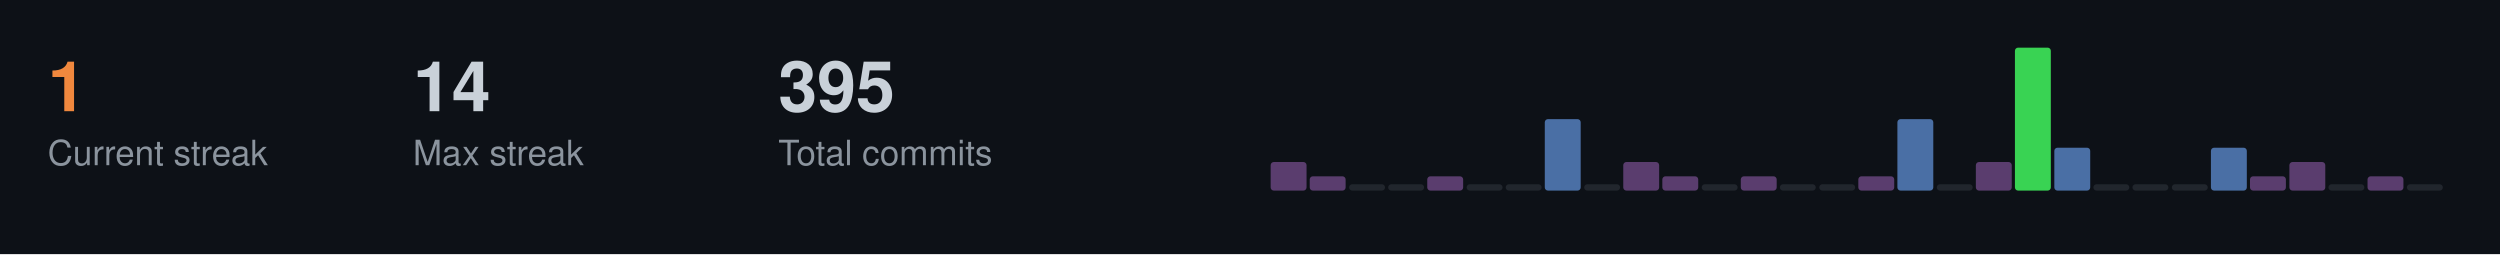
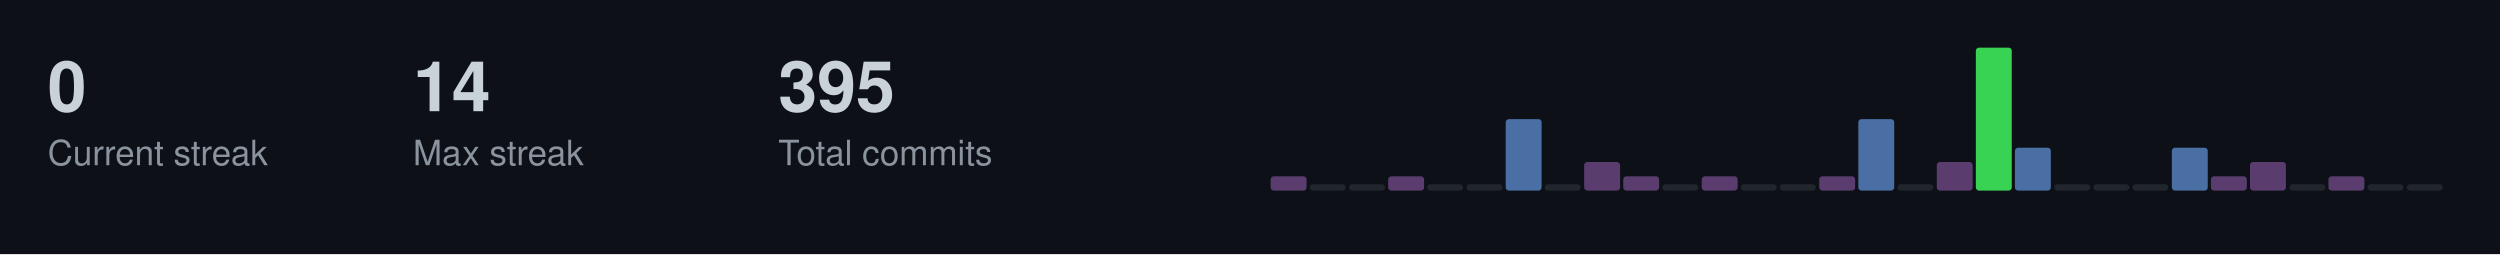
<svg xmlns="http://www.w3.org/2000/svg" width="787" height="80">
  <style>
  .title { font-size: 14px; fill: #c9d1d9; font-family: -apple-system, BlinkMacSystemFont, "Segoe UI", Helvetica, Arial, sans-serif; font-weight: 600; }
  .stat-label { font-size: 11px; fill: #8b949e; font-family: -apple-system, BlinkMacSystemFont, "Segoe UI", Helvetica, Arial, sans-serif; }
  .stat-value { font-size: 22px; fill: #c9d1d9; font-family: -apple-system, BlinkMacSystemFont, "Segoe UI", Helvetica, Arial, sans-serif; font-weight: 600; }
  .streak-fire { font-size: 22px; fill: #f0883e; font-family: -apple-system, BlinkMacSystemFont, "Segoe UI", Helvetica, Arial, sans-serif; font-weight: 600; }
</style>
  <rect width="787" height="80" fill="#0d1117" />
-   <text x="15" y="35" class="streak-fire">1</text>
+   <text x="15" y="35" class="stat-value">0</text>
  <text x="15" y="52" class="stat-label">Current streak</text>
  <text x="130" y="35" class="stat-value">14</text>
  <text x="130" y="52" class="stat-label">Max streak</text>
  <text x="245" y="35" class="stat-value">395</text>
  <text x="245" y="52" class="stat-label">Total commits</text>
-   <rect x="400.0" y="51.0" width="11.3" height="9.0" fill="#5a3d6e" rx="1" />
-   <rect x="412.3" y="55.5" width="11.3" height="4.5" fill="#5a3d6e" rx="1" />
+   <rect x="400.0" y="55.5" width="11.3" height="4.5" fill="#5a3d6e" rx="1" />
+   <rect x="412.3" y="58.0" width="11.3" height="2.0" fill="#21262d" rx="1" />
  <rect x="424.7" y="58.0" width="11.3" height="2.0" fill="#21262d" rx="1" />
-   <rect x="437.0" y="58.0" width="11.3" height="2.0" fill="#21262d" rx="1" />
-   <rect x="449.3" y="55.5" width="11.3" height="4.5" fill="#5a3d6e" rx="1" />
+   <rect x="437.0" y="55.5" width="11.3" height="4.5" fill="#5a3d6e" rx="1" />
+   <rect x="449.3" y="58.0" width="11.3" height="2.0" fill="#21262d" rx="1" />
  <rect x="461.7" y="58.0" width="11.3" height="2.0" fill="#21262d" rx="1" />
-   <rect x="474.0" y="58.0" width="11.3" height="2.0" fill="#21262d" rx="1" />
-   <rect x="486.3" y="37.5" width="11.3" height="22.5" fill="#4a6fa5" rx="1" />
-   <rect x="498.7" y="58.0" width="11.3" height="2.0" fill="#21262d" rx="1" />
-   <rect x="511.0" y="51.0" width="11.3" height="9.0" fill="#5a3d6e" rx="1" />
-   <rect x="523.3" y="55.5" width="11.3" height="4.5" fill="#5a3d6e" rx="1" />
-   <rect x="535.7" y="58.0" width="11.3" height="2.0" fill="#21262d" rx="1" />
-   <rect x="548.0" y="55.5" width="11.3" height="4.5" fill="#5a3d6e" rx="1" />
+   <rect x="474.0" y="37.5" width="11.3" height="22.5" fill="#4a6fa5" rx="1" />
+   <rect x="486.3" y="58.0" width="11.3" height="2.0" fill="#21262d" rx="1" />
+   <rect x="498.7" y="51.0" width="11.3" height="9.0" fill="#5a3d6e" rx="1" />
+   <rect x="511.0" y="55.5" width="11.3" height="4.5" fill="#5a3d6e" rx="1" />
+   <rect x="523.3" y="58.0" width="11.3" height="2.0" fill="#21262d" rx="1" />
+   <rect x="535.7" y="55.5" width="11.3" height="4.5" fill="#5a3d6e" rx="1" />
+   <rect x="548.0" y="58.0" width="11.3" height="2.0" fill="#21262d" rx="1" />
  <rect x="560.3" y="58.0" width="11.3" height="2.0" fill="#21262d" rx="1" />
-   <rect x="572.7" y="58.0" width="11.3" height="2.0" fill="#21262d" rx="1" />
-   <rect x="585.0" y="55.5" width="11.3" height="4.5" fill="#5a3d6e" rx="1" />
-   <rect x="597.3" y="37.5" width="11.3" height="22.5" fill="#4a6fa5" rx="1" />
-   <rect x="609.7" y="58.0" width="11.3" height="2.0" fill="#21262d" rx="1" />
-   <rect x="622.0" y="51.0" width="11.3" height="9.0" fill="#5a3d6e" rx="1" />
-   <rect x="634.3" y="15.0" width="11.3" height="45.0" fill="#39d353" rx="1" />
-   <rect x="646.7" y="46.5" width="11.3" height="13.5" fill="#4a6fa5" rx="1" />
+   <rect x="572.7" y="55.5" width="11.3" height="4.5" fill="#5a3d6e" rx="1" />
+   <rect x="585.0" y="37.5" width="11.3" height="22.5" fill="#4a6fa5" rx="1" />
+   <rect x="597.3" y="58.0" width="11.3" height="2.0" fill="#21262d" rx="1" />
+   <rect x="609.7" y="51.0" width="11.3" height="9.0" fill="#5a3d6e" rx="1" />
+   <rect x="622.0" y="15.0" width="11.3" height="45.0" fill="#39d353" rx="1" />
+   <rect x="634.3" y="46.5" width="11.3" height="13.5" fill="#4a6fa5" rx="1" />
+   <rect x="646.7" y="58.0" width="11.3" height="2.0" fill="#21262d" rx="1" />
  <rect x="659.0" y="58.0" width="11.3" height="2.0" fill="#21262d" rx="1" />
  <rect x="671.3" y="58.0" width="11.3" height="2.0" fill="#21262d" rx="1" />
-   <rect x="683.7" y="58.0" width="11.3" height="2.0" fill="#21262d" rx="1" />
-   <rect x="696.0" y="46.5" width="11.3" height="13.5" fill="#4a6fa5" rx="1" />
-   <rect x="708.3" y="55.5" width="11.3" height="4.5" fill="#5a3d6e" rx="1" />
-   <rect x="720.7" y="51.0" width="11.3" height="9.0" fill="#5a3d6e" rx="1" />
-   <rect x="733.0" y="58.0" width="11.3" height="2.0" fill="#21262d" rx="1" />
-   <rect x="745.3" y="55.5" width="11.3" height="4.5" fill="#5a3d6e" rx="1" />
+   <rect x="683.7" y="46.5" width="11.3" height="13.5" fill="#4a6fa5" rx="1" />
+   <rect x="696.0" y="55.5" width="11.3" height="4.5" fill="#5a3d6e" rx="1" />
+   <rect x="708.3" y="51.0" width="11.3" height="9.0" fill="#5a3d6e" rx="1" />
+   <rect x="720.7" y="58.0" width="11.3" height="2.0" fill="#21262d" rx="1" />
+   <rect x="733.0" y="55.5" width="11.3" height="4.5" fill="#5a3d6e" rx="1" />
+   <rect x="745.3" y="58.0" width="11.3" height="2.0" fill="#21262d" rx="1" />
  <rect x="757.7" y="58.0" width="11.3" height="2.0" fill="#21262d" rx="1" />
</svg>
